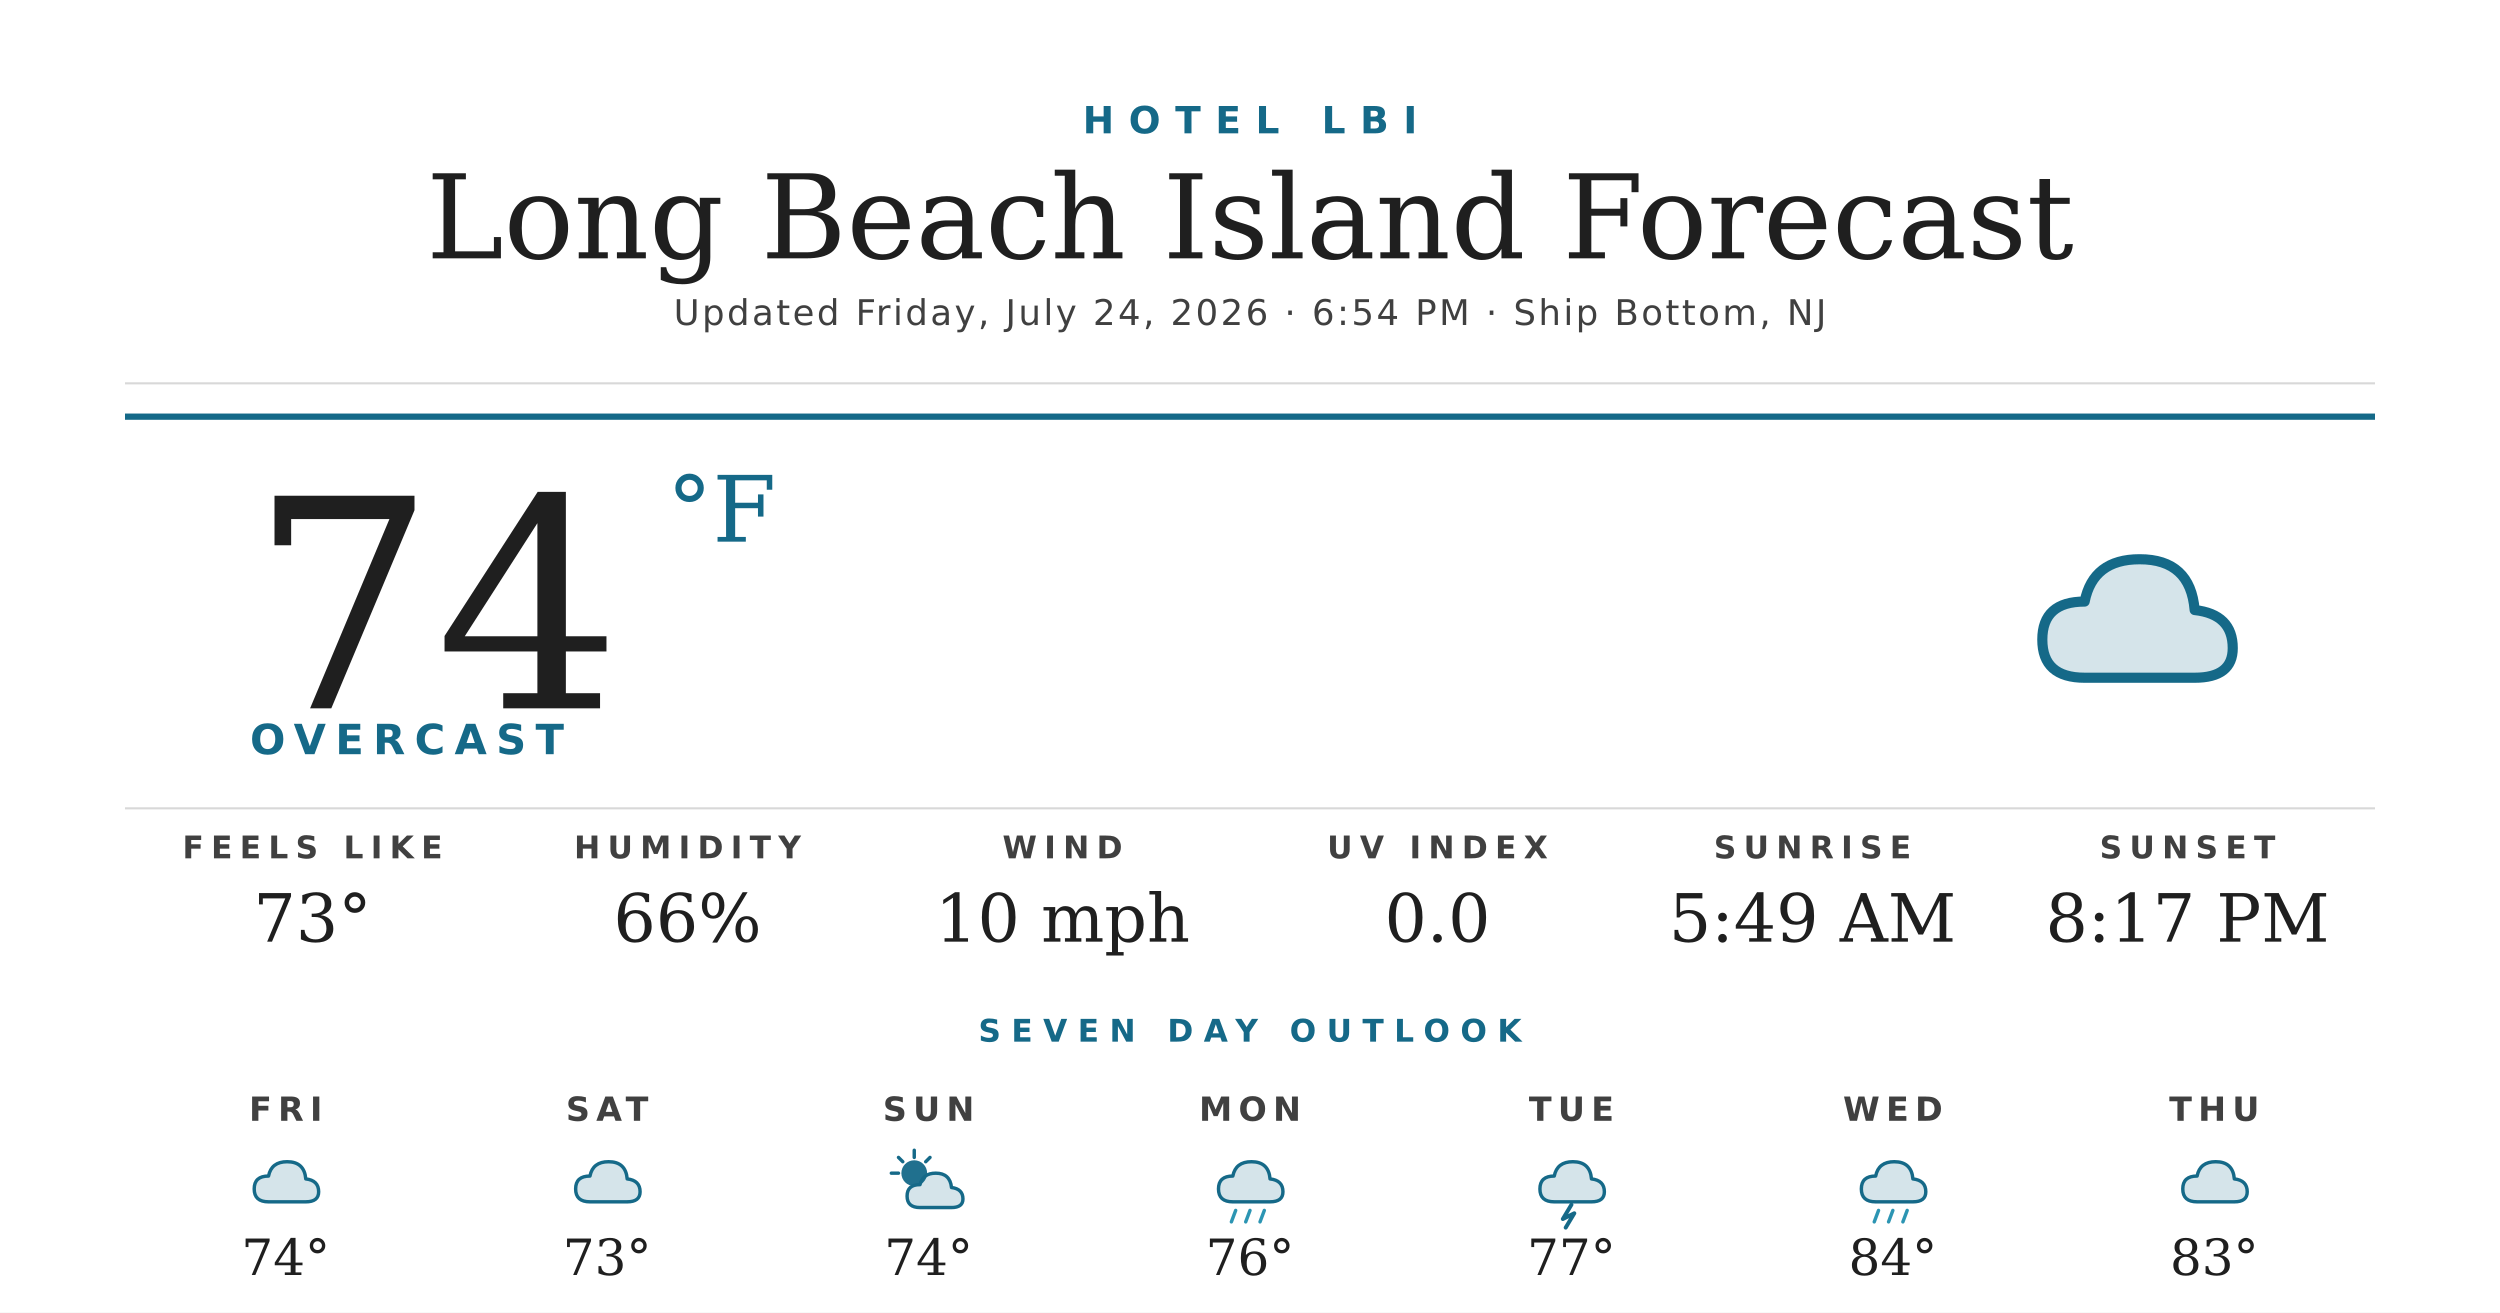
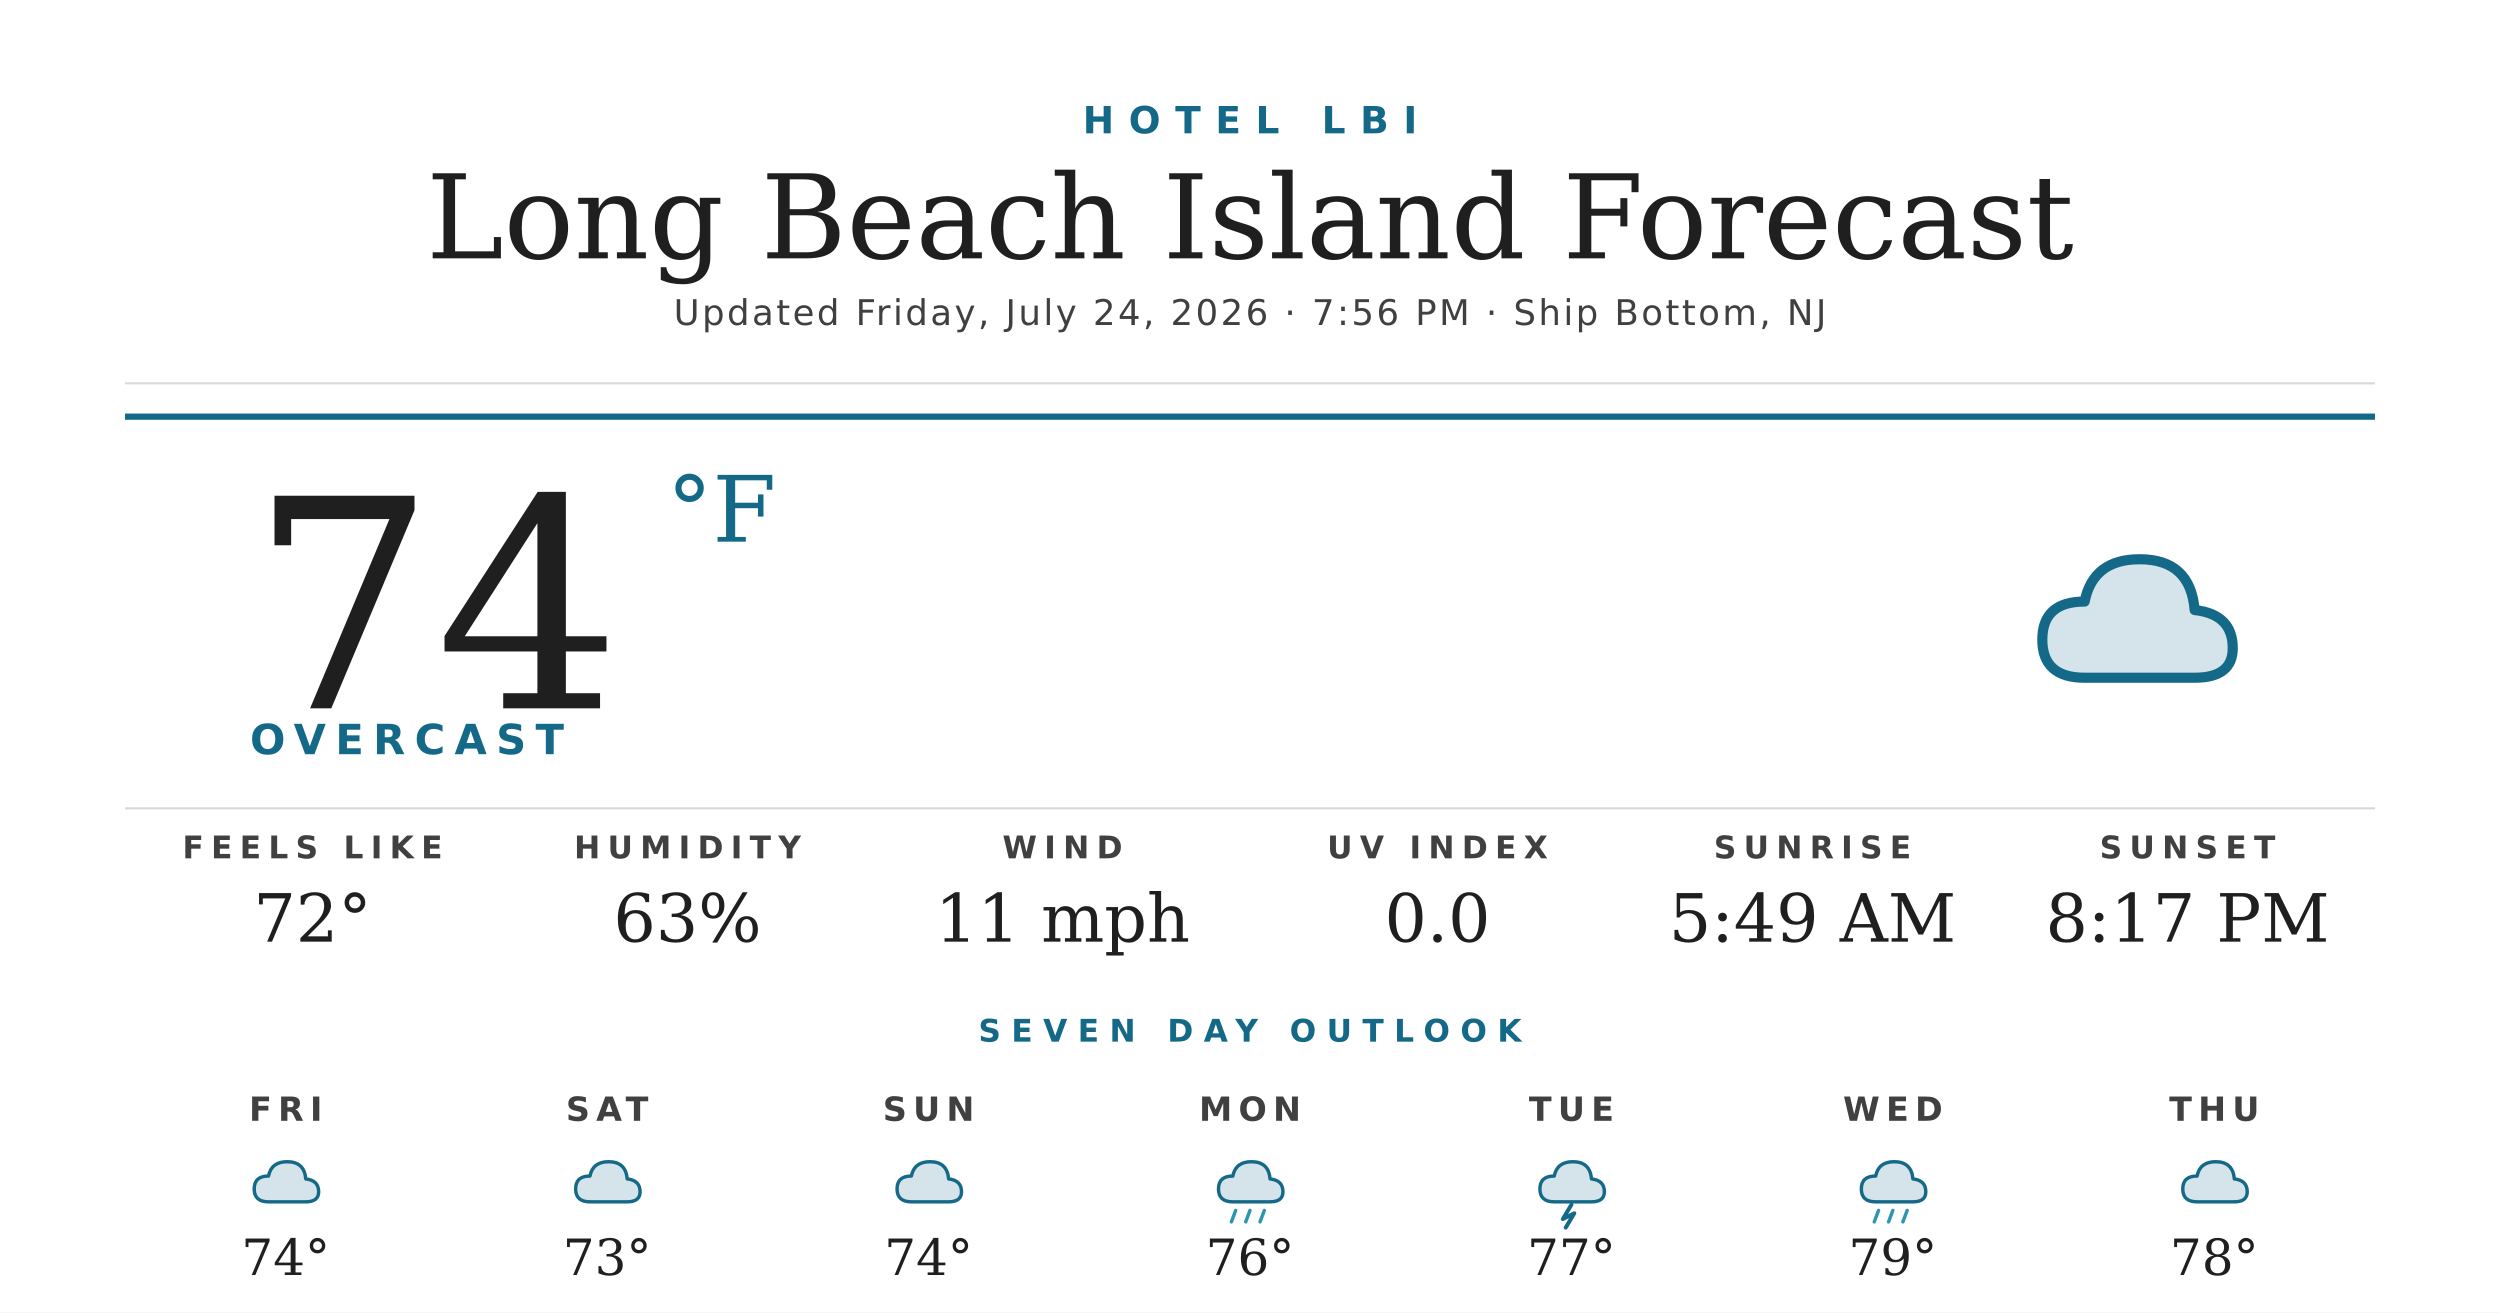
<svg xmlns="http://www.w3.org/2000/svg" width="1200" height="630" viewBox="0 0 1200 630">
  <rect width="1200" height="630" fill="#ffffff" />
  <text x="600" y="64" text-anchor="middle" font-family="'Montserrat Bold', 'Montserrat', 'DejaVu Sans', Helvetica, Arial, sans-serif" font-size="18" font-weight="700" fill="#156988" letter-spacing="7">HOTEL LBI</text>
  <text x="600" y="124" text-anchor="middle" font-family="'Prata', 'DejaVu Serif', Georgia, serif" font-size="56" fill="#1f1f1f">Long Beach Island Forecast</text>
-   <text x="600" y="156" text-anchor="middle" font-family="'Montserrat', 'DejaVu Sans', Helvetica, Arial, sans-serif" font-size="17" font-weight="500" fill="#404040" letter-spacing="1.2">Updated Friday, July 24, 2026 · 6:54 PM · Ship Bottom, NJ</text>
+   <text x="600" y="156" text-anchor="middle" font-family="'Montserrat', 'DejaVu Sans', Helvetica, Arial, sans-serif" font-size="17" font-weight="500" fill="#404040" letter-spacing="1.2">Updated Friday, July 24, 2026 · 7:56 PM · Ship Bottom, NJ</text>
  <line x1="60" y1="184" x2="1140" y2="184" stroke="#d8d8d8" stroke-width="1" />
  <line x1="60" y1="200" x2="1140" y2="200" stroke="#156988" stroke-width="3" />
  <text x="120" y="340" font-family="'Prata', 'DejaVu Serif', Georgia, serif" font-size="140" fill="#1f1f1f">74</text>
  <text x="320" y="260" font-family="'Prata', 'DejaVu Serif', Georgia, serif" font-size="44" fill="#156988">°F</text>
  <text x="120" y="362" font-family="'Montserrat Bold', 'Montserrat', 'DejaVu Sans', Helvetica, Arial, sans-serif" font-size="20" font-weight="700" fill="#156988" letter-spacing="4.5">OVERCAST</text>
  <g transform="translate(960,240) scale(2.03125)">
    <path d="M20 42 Q10 42 10 33 Q10 24 20 24 Q22 14 33 14 Q45 14 46 26 Q55 27 55 35 Q55 42 46 42 Z" fill="#156988" opacity="0.18" />
    <path d="M20 42 Q10 42 10 33 Q10 24 20 24 Q22 14 33 14 Q45 14 46 26 Q55 27 55 35 Q55 42 46 42 Z" fill="none" stroke="#156988" stroke-width="2.4" stroke-linejoin="round" />
  </g>
  <line x1="60" y1="388" x2="1140" y2="388" stroke="#d8d8d8" stroke-width="1" />
  <text x="150" y="412" text-anchor="middle" font-family="'Montserrat Bold', 'Montserrat', 'DejaVu Sans', Helvetica, Arial, sans-serif" font-size="15" font-weight="700" fill="#404040" letter-spacing="3.5">FEELS LIKE</text>
-   <text x="150" y="452" text-anchor="middle" font-family="'Prata', 'DejaVu Serif', Georgia, serif" font-size="32" fill="#1f1f1f">73°</text>
+   <text x="150" y="452" text-anchor="middle" font-family="'Prata', 'DejaVu Serif', Georgia, serif" font-size="32" fill="#1f1f1f">72°</text>
  <text x="330" y="412" text-anchor="middle" font-family="'Montserrat Bold', 'Montserrat', 'DejaVu Sans', Helvetica, Arial, sans-serif" font-size="15" font-weight="700" fill="#404040" letter-spacing="3.5">HUMIDITY</text>
-   <text x="330" y="452" text-anchor="middle" font-family="'Prata', 'DejaVu Serif', Georgia, serif" font-size="32" fill="#1f1f1f">66%</text>
+   <text x="330" y="452" text-anchor="middle" font-family="'Prata', 'DejaVu Serif', Georgia, serif" font-size="32" fill="#1f1f1f">63%</text>
  <text x="510" y="412" text-anchor="middle" font-family="'Montserrat Bold', 'Montserrat', 'DejaVu Sans', Helvetica, Arial, sans-serif" font-size="15" font-weight="700" fill="#404040" letter-spacing="3.5">WIND</text>
-   <text x="510" y="452" text-anchor="middle" font-family="'Prata', 'DejaVu Serif', Georgia, serif" font-size="32" fill="#1f1f1f">10 mph</text>
+   <text x="510" y="452" text-anchor="middle" font-family="'Prata', 'DejaVu Serif', Georgia, serif" font-size="32" fill="#1f1f1f">11 mph</text>
  <text x="690" y="412" text-anchor="middle" font-family="'Montserrat Bold', 'Montserrat', 'DejaVu Sans', Helvetica, Arial, sans-serif" font-size="15" font-weight="700" fill="#404040" letter-spacing="3.5">UV INDEX</text>
  <text x="690" y="452" text-anchor="middle" font-family="'Prata', 'DejaVu Serif', Georgia, serif" font-size="32" fill="#1f1f1f">0.0</text>
  <text x="870" y="412" text-anchor="middle" font-family="'Montserrat Bold', 'Montserrat', 'DejaVu Sans', Helvetica, Arial, sans-serif" font-size="15" font-weight="700" fill="#404040" letter-spacing="3.5">SUNRISE</text>
  <text x="870" y="452" text-anchor="middle" font-family="'Prata', 'DejaVu Serif', Georgia, serif" font-size="32" fill="#1f1f1f">5:49 AM</text>
  <text x="1050" y="412" text-anchor="middle" font-family="'Montserrat Bold', 'Montserrat', 'DejaVu Sans', Helvetica, Arial, sans-serif" font-size="15" font-weight="700" fill="#404040" letter-spacing="3.5">SUNSET</text>
  <text x="1050" y="452" text-anchor="middle" font-family="'Prata', 'DejaVu Serif', Georgia, serif" font-size="32" fill="#1f1f1f">8:17 PM</text>
  <text x="600" y="500" text-anchor="middle" font-family="'Montserrat Bold', 'Montserrat', 'DejaVu Sans', Helvetica, Arial, sans-serif" font-size="15" font-weight="700" fill="#156988" letter-spacing="5">SEVEN DAY OUTLOOK</text>
  <text x="137.143" y="538" text-anchor="middle" font-family="'Montserrat Bold', 'Montserrat', 'DejaVu Sans', Helvetica, Arial, sans-serif" font-size="16" font-weight="700" fill="#404040" letter-spacing="3">FRI</text>
  <g transform="translate(115.1429,548) scale(0.6875)">
    <path d="M20 42 Q10 42 10 33 Q10 24 20 24 Q22 14 33 14 Q45 14 46 26 Q55 27 55 35 Q55 42 46 42 Z" fill="#156988" opacity="0.18" />
    <path d="M20 42 Q10 42 10 33 Q10 24 20 24 Q22 14 33 14 Q45 14 46 26 Q55 27 55 35 Q55 42 46 42 Z" fill="none" stroke="#156988" stroke-width="2.4" stroke-linejoin="round" />
  </g>
  <text x="137.143" y="612" text-anchor="middle" font-family="'Prata', 'DejaVu Serif', Georgia, serif" font-size="24" fill="#1f1f1f">74°</text>
  <text x="291.429" y="538" text-anchor="middle" font-family="'Montserrat Bold', 'Montserrat', 'DejaVu Sans', Helvetica, Arial, sans-serif" font-size="16" font-weight="700" fill="#404040" letter-spacing="3">SAT</text>
  <g transform="translate(269.4286,548) scale(0.6875)">
    <path d="M20 42 Q10 42 10 33 Q10 24 20 24 Q22 14 33 14 Q45 14 46 26 Q55 27 55 35 Q55 42 46 42 Z" fill="#156988" opacity="0.18" />
    <path d="M20 42 Q10 42 10 33 Q10 24 20 24 Q22 14 33 14 Q45 14 46 26 Q55 27 55 35 Q55 42 46 42 Z" fill="none" stroke="#156988" stroke-width="2.4" stroke-linejoin="round" />
  </g>
  <text x="291.429" y="612" text-anchor="middle" font-family="'Prata', 'DejaVu Serif', Georgia, serif" font-size="24" fill="#1f1f1f">73°</text>
  <text x="445.714" y="538" text-anchor="middle" font-family="'Montserrat Bold', 'Montserrat', 'DejaVu Sans', Helvetica, Arial, sans-serif" font-size="16" font-weight="700" fill="#404040" letter-spacing="3">SUN</text>
  <g transform="translate(423.7143,548) scale(0.6875)">
-     <circle cx="22" cy="22" r="9" fill="#156988" opacity="0.95" />
-     <g stroke="#156988" stroke-width="2.4" stroke-linecap="round">
-       <line x1="22" y1="6" x2="22" y2="11" />
-       <line x1="6" y1="22" x2="11" y2="22" />
-       <line x1="11" y1="11" x2="14" y2="14" />
-       <line x1="33" y1="11" x2="30" y2="14" />
-     </g>
-     <path d="M26 46 Q17 46 17 38 Q17 30 26 30 Q28 22 37 22 Q47 22 48 32 Q56 33 56 40 Q56 46 48 46 Z" fill="#156988" opacity="0.18" />
-     <path d="M26 46 Q17 46 17 38 Q17 30 26 30 Q28 22 37 22 Q47 22 48 32 Q56 33 56 40 Q56 46 48 46 Z" fill="none" stroke="#156988" stroke-width="2.4" stroke-linejoin="round" />
+     <path d="M20 42 Q10 42 10 33 Q10 24 20 24 Q22 14 33 14 Q45 14 46 26 Q55 27 55 35 Q55 42 46 42 Z" fill="#156988" opacity="0.18" />
+     <path d="M20 42 Q10 42 10 33 Q10 24 20 24 Q22 14 33 14 Q45 14 46 26 Q55 27 55 35 Q55 42 46 42 Z" fill="none" stroke="#156988" stroke-width="2.4" stroke-linejoin="round" />
  </g>
  <text x="445.714" y="612" text-anchor="middle" font-family="'Prata', 'DejaVu Serif', Georgia, serif" font-size="24" fill="#1f1f1f">74°</text>
  <text x="600" y="538" text-anchor="middle" font-family="'Montserrat Bold', 'Montserrat', 'DejaVu Sans', Helvetica, Arial, sans-serif" font-size="16" font-weight="700" fill="#404040" letter-spacing="3">MON</text>
  <g transform="translate(578,548) scale(0.6875)">
    <path d="M20 42 Q10 42 10 33 Q10 24 20 24 Q22 14 33 14 Q45 14 46 26 Q55 27 55 35 Q55 42 46 42 Z" fill="#156988" opacity="0.18" />
    <path d="M20 42 Q10 42 10 33 Q10 24 20 24 Q22 14 33 14 Q45 14 46 26 Q55 27 55 35 Q55 42 46 42 Z" fill="none" stroke="#156988" stroke-width="2.4" stroke-linejoin="round" />
    <g stroke="#2C95B3" stroke-width="2.4" stroke-linecap="round">
      <line x1="22" y1="48" x2="19" y2="56" />
      <line x1="32" y1="48" x2="29" y2="56" />
      <line x1="42" y1="48" x2="39" y2="56" />
    </g>
  </g>
  <text x="600" y="612" text-anchor="middle" font-family="'Prata', 'DejaVu Serif', Georgia, serif" font-size="24" fill="#1f1f1f">76°</text>
  <text x="754.286" y="538" text-anchor="middle" font-family="'Montserrat Bold', 'Montserrat', 'DejaVu Sans', Helvetica, Arial, sans-serif" font-size="16" font-weight="700" fill="#404040" letter-spacing="3">TUE</text>
  <g transform="translate(732.2857,548) scale(0.6875)">
    <path d="M20 42 Q10 42 10 33 Q10 24 20 24 Q22 14 33 14 Q45 14 46 26 Q55 27 55 35 Q55 42 46 42 Z" fill="#156988" opacity="0.18" />
    <path d="M20 42 Q10 42 10 33 Q10 24 20 24 Q22 14 33 14 Q45 14 46 26 Q55 27 55 35 Q55 42 46 42 Z" fill="none" stroke="#156988" stroke-width="2.4" stroke-linejoin="round" />
    <path d="M32 44 L26 54 L34 50 L28 60" stroke="#156988" stroke-width="2.8" fill="none" stroke-linecap="round" stroke-linejoin="round" />
  </g>
  <text x="754.286" y="612" text-anchor="middle" font-family="'Prata', 'DejaVu Serif', Georgia, serif" font-size="24" fill="#1f1f1f">77°</text>
  <text x="908.571" y="538" text-anchor="middle" font-family="'Montserrat Bold', 'Montserrat', 'DejaVu Sans', Helvetica, Arial, sans-serif" font-size="16" font-weight="700" fill="#404040" letter-spacing="3">WED</text>
  <g transform="translate(886.5714,548) scale(0.6875)">
    <path d="M20 42 Q10 42 10 33 Q10 24 20 24 Q22 14 33 14 Q45 14 46 26 Q55 27 55 35 Q55 42 46 42 Z" fill="#156988" opacity="0.18" />
    <path d="M20 42 Q10 42 10 33 Q10 24 20 24 Q22 14 33 14 Q45 14 46 26 Q55 27 55 35 Q55 42 46 42 Z" fill="none" stroke="#156988" stroke-width="2.4" stroke-linejoin="round" />
    <g stroke="#2C95B3" stroke-width="2.4" stroke-linecap="round">
      <line x1="22" y1="48" x2="19" y2="56" />
      <line x1="32" y1="48" x2="29" y2="56" />
      <line x1="42" y1="48" x2="39" y2="56" />
    </g>
  </g>
-   <text x="908.571" y="612" text-anchor="middle" font-family="'Prata', 'DejaVu Serif', Georgia, serif" font-size="24" fill="#1f1f1f">84°</text>
+   <text x="908.571" y="612" text-anchor="middle" font-family="'Prata', 'DejaVu Serif', Georgia, serif" font-size="24" fill="#1f1f1f">79°</text>
  <text x="1062.857" y="538" text-anchor="middle" font-family="'Montserrat Bold', 'Montserrat', 'DejaVu Sans', Helvetica, Arial, sans-serif" font-size="16" font-weight="700" fill="#404040" letter-spacing="3">THU</text>
  <g transform="translate(1040.857,548) scale(0.6875)">
    <path d="M20 42 Q10 42 10 33 Q10 24 20 24 Q22 14 33 14 Q45 14 46 26 Q55 27 55 35 Q55 42 46 42 Z" fill="#156988" opacity="0.18" />
    <path d="M20 42 Q10 42 10 33 Q10 24 20 24 Q22 14 33 14 Q45 14 46 26 Q55 27 55 35 Q55 42 46 42 Z" fill="none" stroke="#156988" stroke-width="2.4" stroke-linejoin="round" />
  </g>
-   <text x="1062.857" y="612" text-anchor="middle" font-family="'Prata', 'DejaVu Serif', Georgia, serif" font-size="24" fill="#1f1f1f">83°</text>
+   <text x="1062.857" y="612" text-anchor="middle" font-family="'Prata', 'DejaVu Serif', Georgia, serif" font-size="24" fill="#1f1f1f">78°</text>
</svg>
